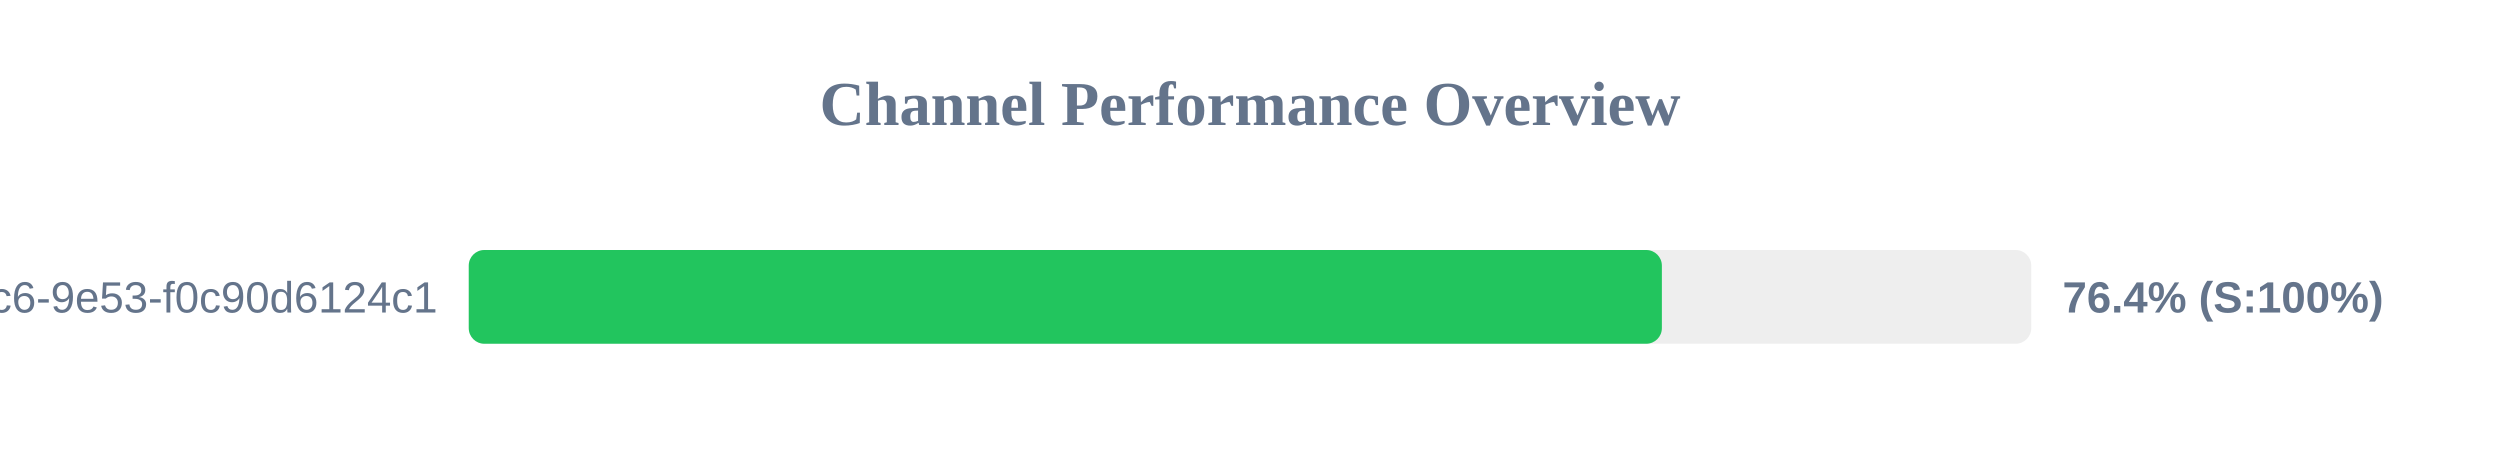
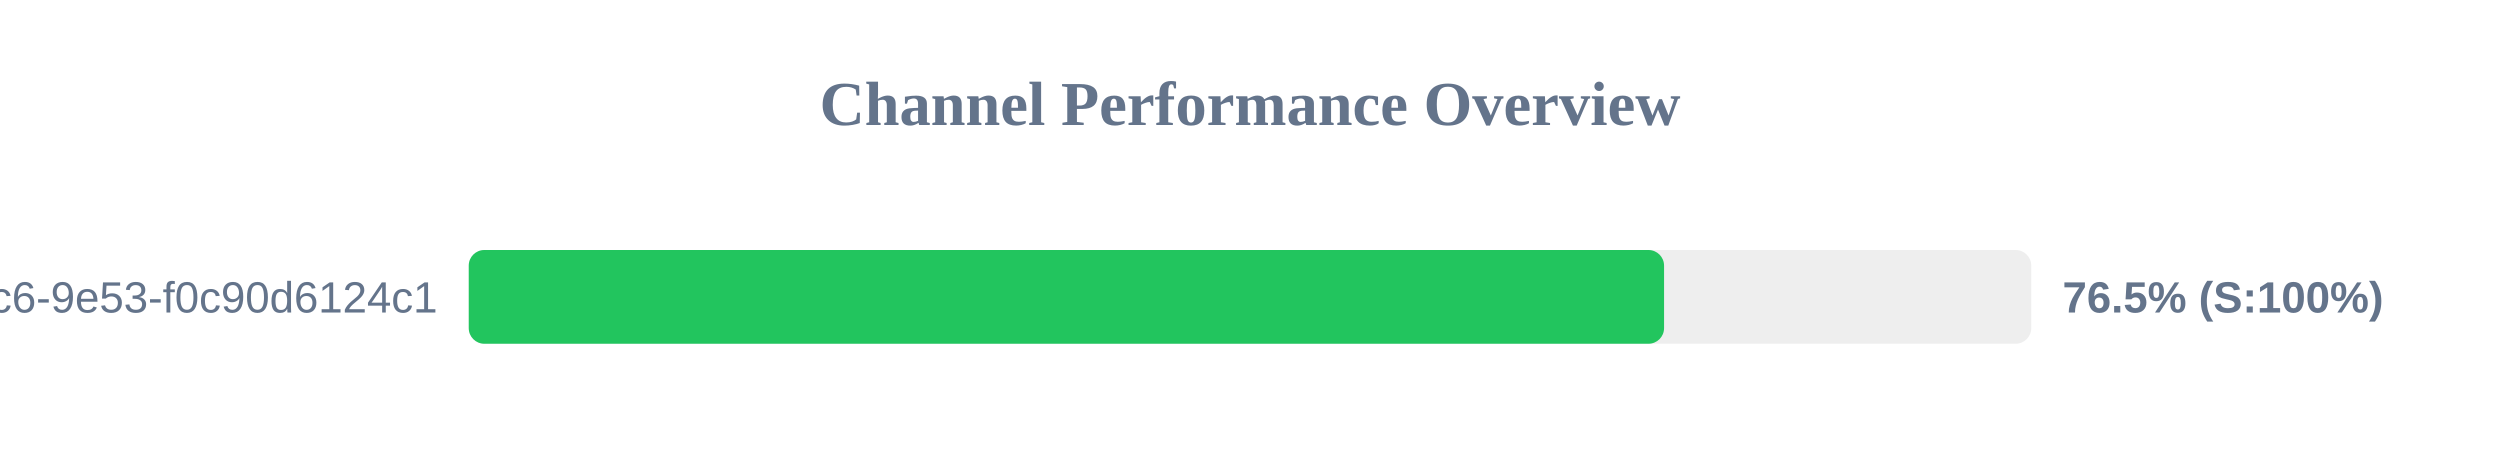
<svg xmlns="http://www.w3.org/2000/svg" width="800" height="150" version="1.1">
  <style>
        .row { font: 14px Arial; fill: #64748b; }
        .score { font: bold 14px Arial; fill: #64748b; }
    </style>
  <text x="400" y="40" text-anchor="middle" font-size="20px" font-weight="bold" fill="#64748b">Channel Performance Overview</text>
  <rect x="150" y="80" width="500" height="30" fill="#eee" rx="5" />
-   <rect x="150" y="80" width="381.8" height="30" fill="#22c55e" rx="5" />
+   <rect x="150" y="80" width="382.5" height="30" fill="#22c55e" rx="5" />
  <text x="140" y="100" text-anchor="end" class="row">?uuid=4685eb2a-5ddb-4dc6-9e53-f0c90d6124c1</text>
-   <text x="660" y="100" text-anchor="start" class="score">76.4% (S:100%)</text>
+   <text x="660" y="100" text-anchor="start" class="score">76.5% (S:100%)</text>
</svg>
